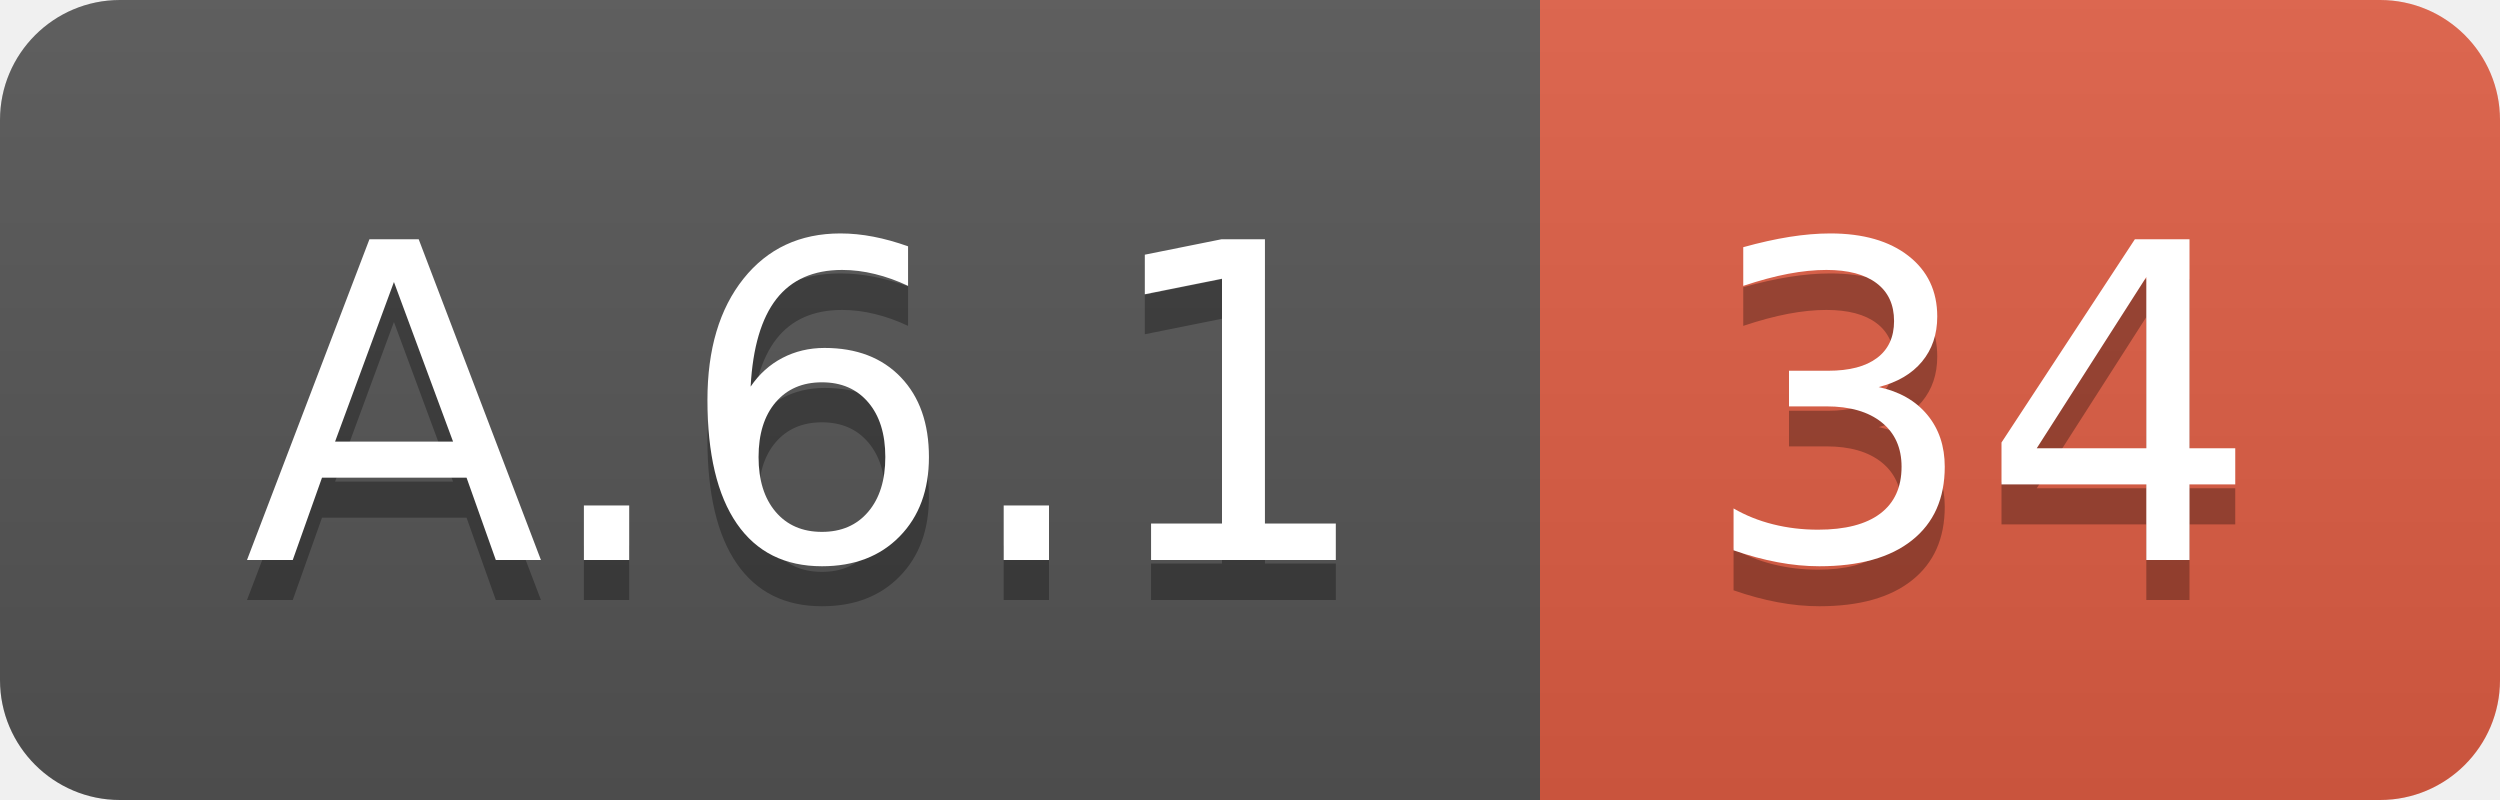
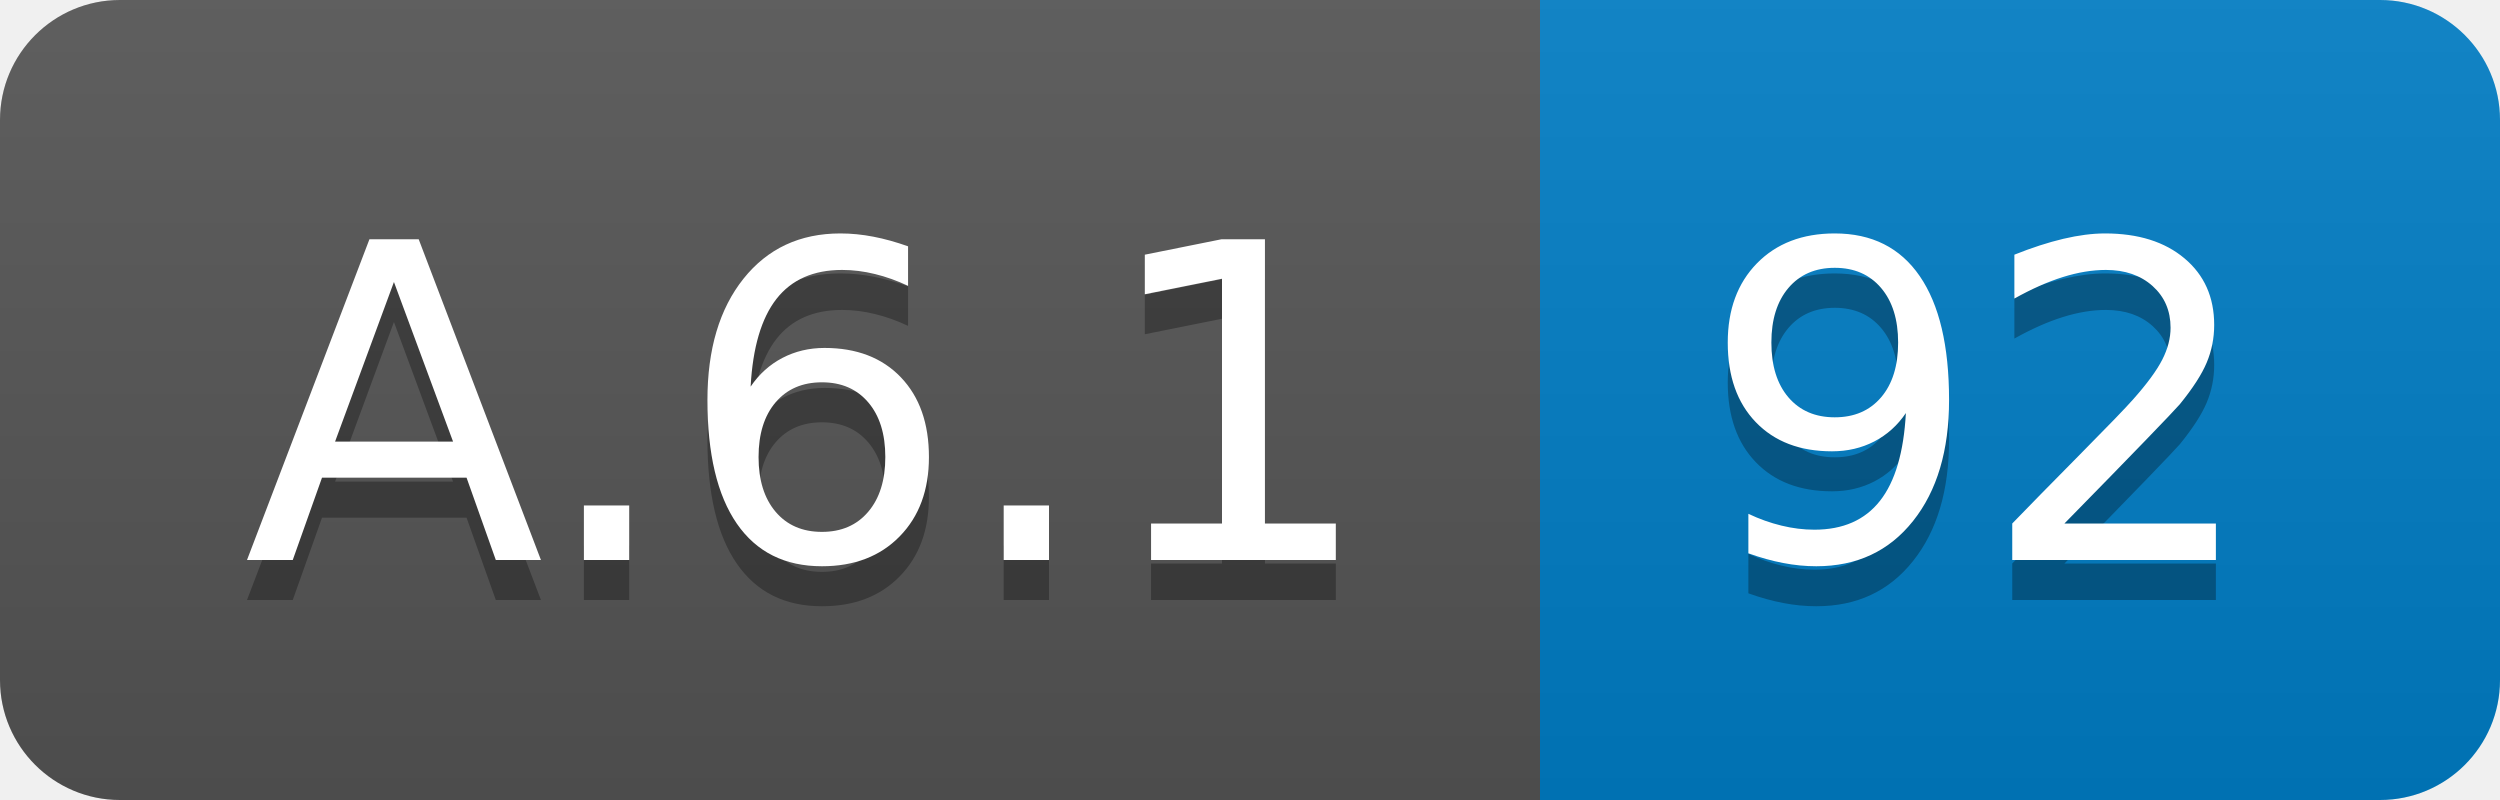
<svg xmlns="http://www.w3.org/2000/svg" width="62.5" height="20">
  <linearGradient id="smooth" x2="0" y2="100%">
    <stop offset="0" stop-color="#bbb" stop-opacity=".1" />
    <stop offset="1" stop-opacity=".1" />
  </linearGradient>
  <clipPath id="round">
    <rect width="62.5" height="20" rx="3" fill="#fff" />
  </clipPath>
  <g clip-path="url(#round)">
    <rect width="38.5" height="20" fill="#555" />
-     <rect x="38.5" width="24.0" height="20" fill="#e05d44" />
+     <rect x="38.5" width="24.0" height="20" fill="#007ec6" />
    <rect width="62.5" height="20" fill="url(#smooth)" />
  </g>
  <g fill="#fff" text-anchor="middle" font-family="DejaVu Sans,Verdana,Geneva,sans-serif" font-size="110">
    <text x="202.5" y="150" fill="#010101" fill-opacity=".3" transform="scale(0.1)" textLength="285.0" lengthAdjust="spacing">A.6.1</text>
    <text x="202.5" y="140" transform="scale(0.1)" textLength="285.0" lengthAdjust="spacing">A.6.1</text>
-     <text x="495.0" y="150" fill="#010101" fill-opacity=".3" transform="scale(0.1)" textLength="140.0" lengthAdjust="spacing">34</text>
-     <text x="495.0" y="140" transform="scale(0.1)" textLength="140.0" lengthAdjust="spacing">34</text>
+     <text x="495.0" y="150" fill="#010101" fill-opacity=".3" transform="scale(0.1)" textLength="140.0" lengthAdjust="spacing">92</text>
+     <text x="495.0" y="140" transform="scale(0.1)" textLength="140.0" lengthAdjust="spacing">92</text>
  </g>
</svg>
